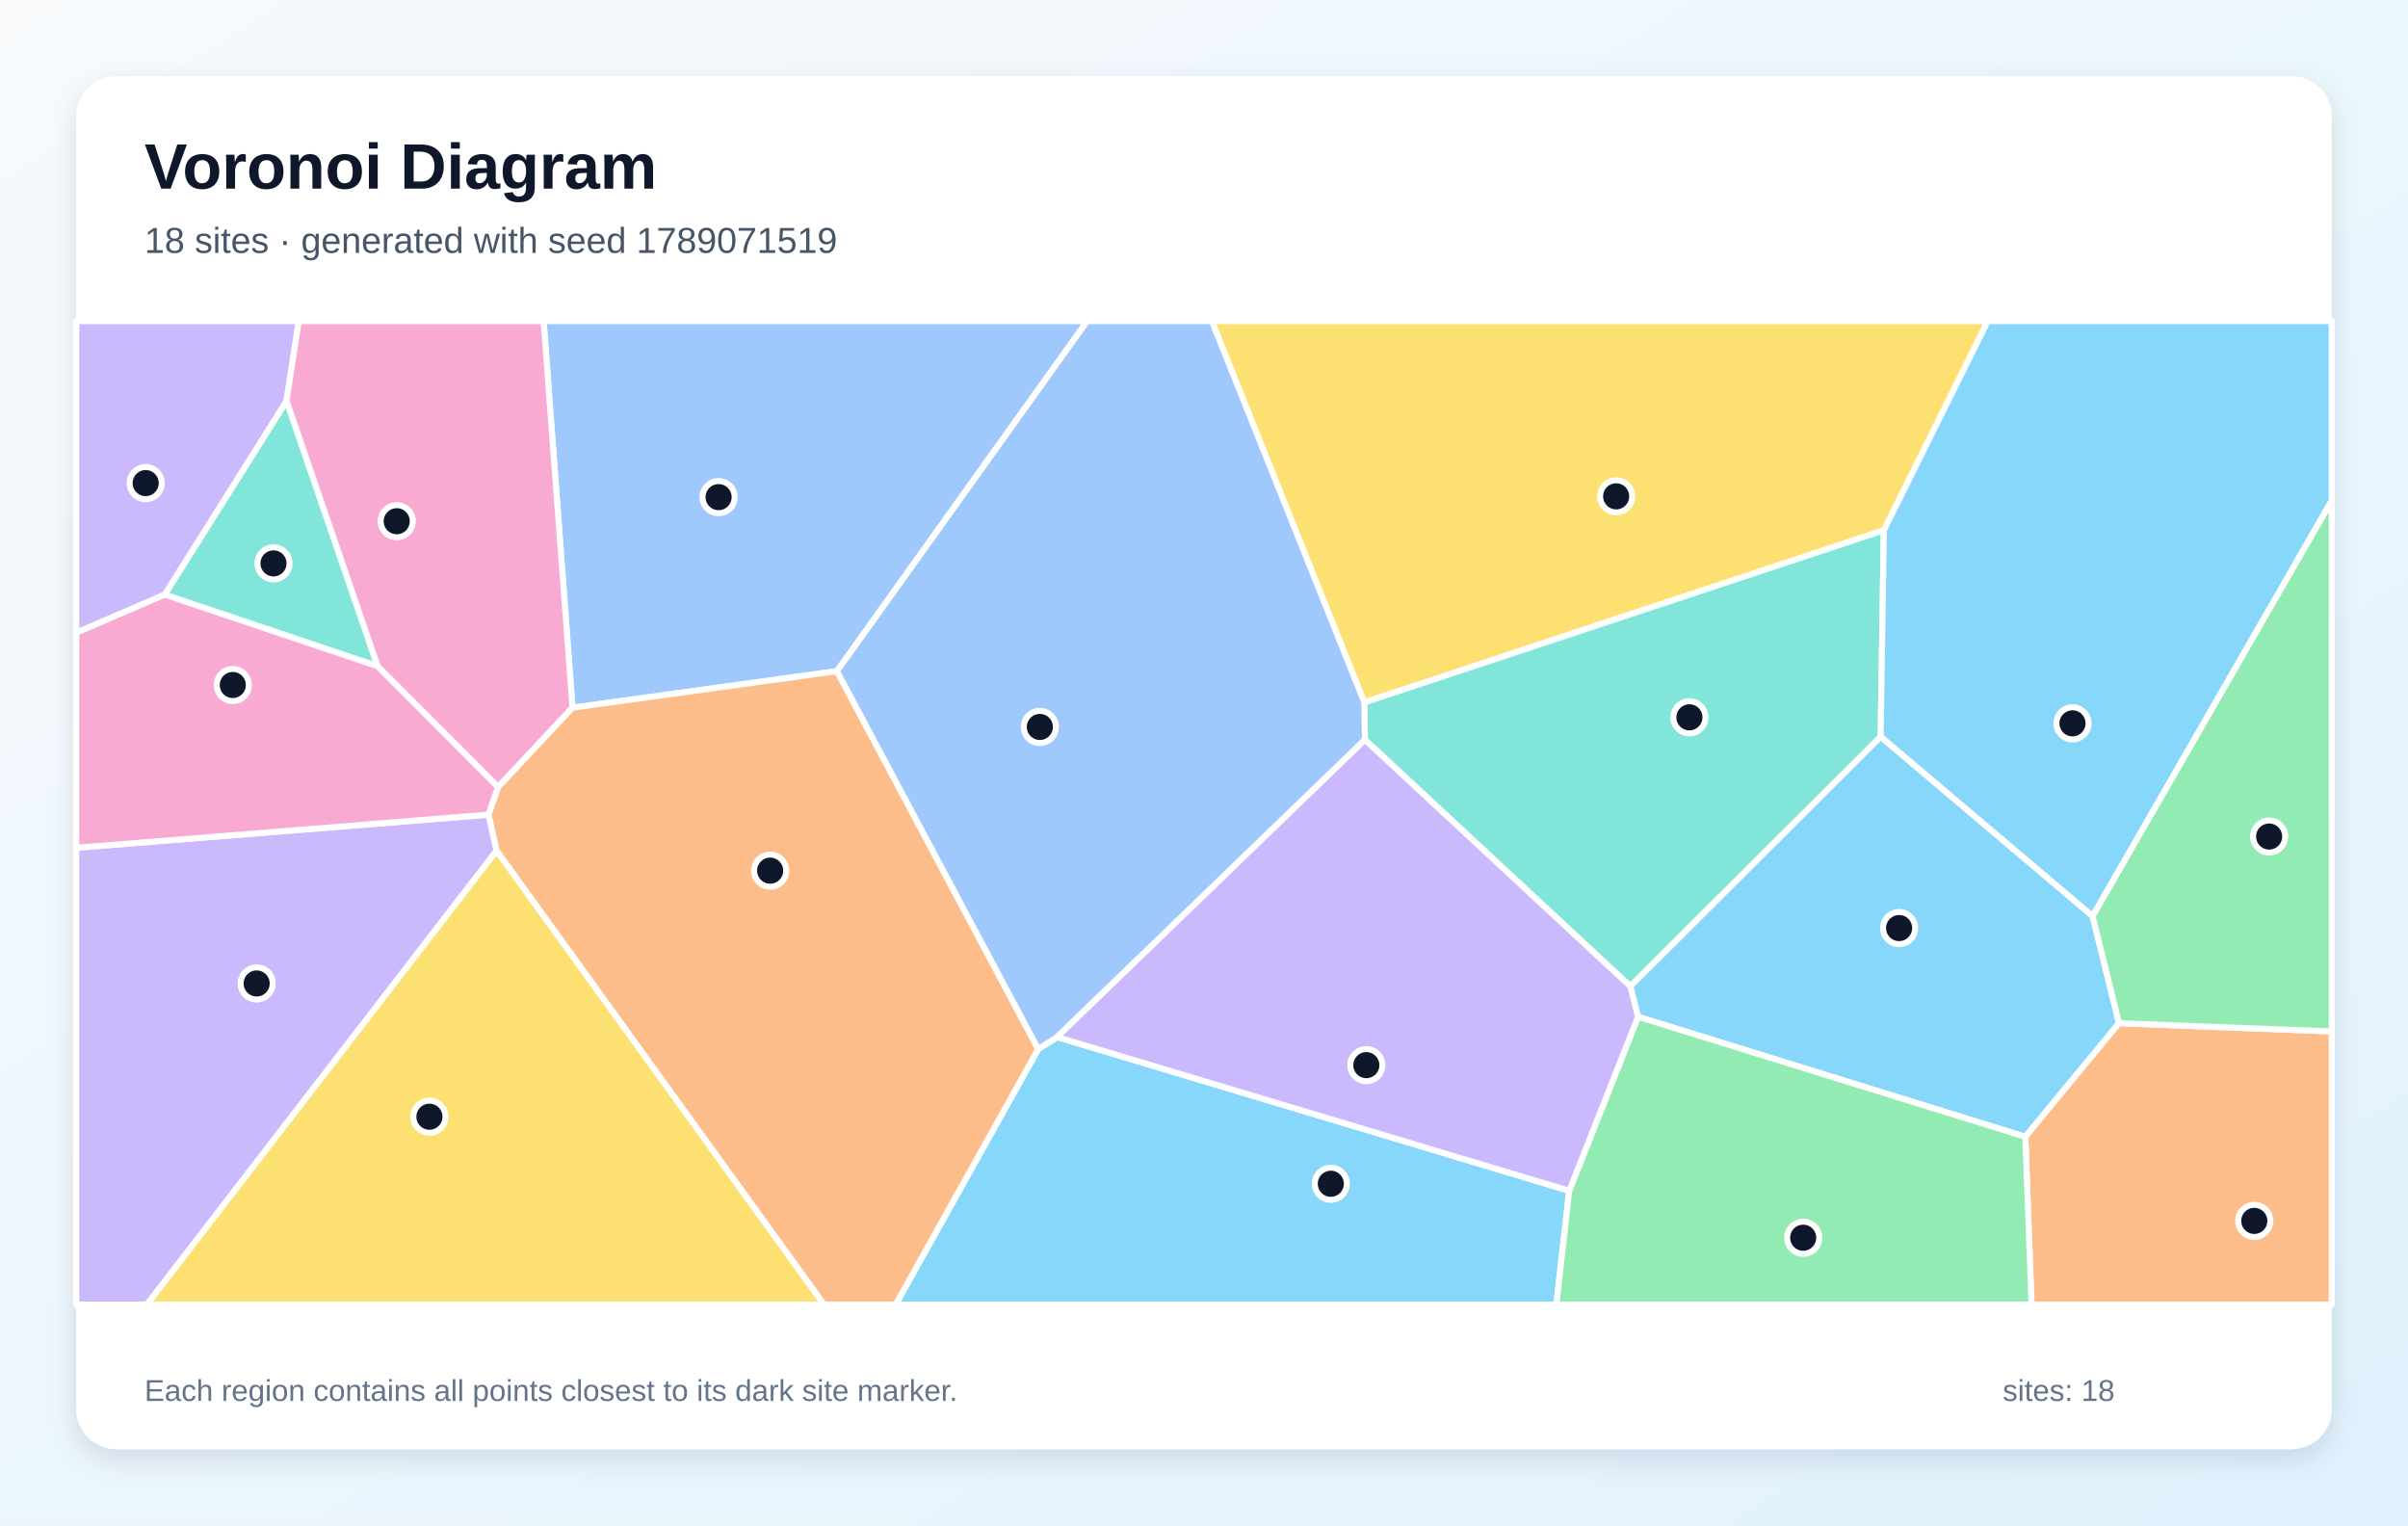
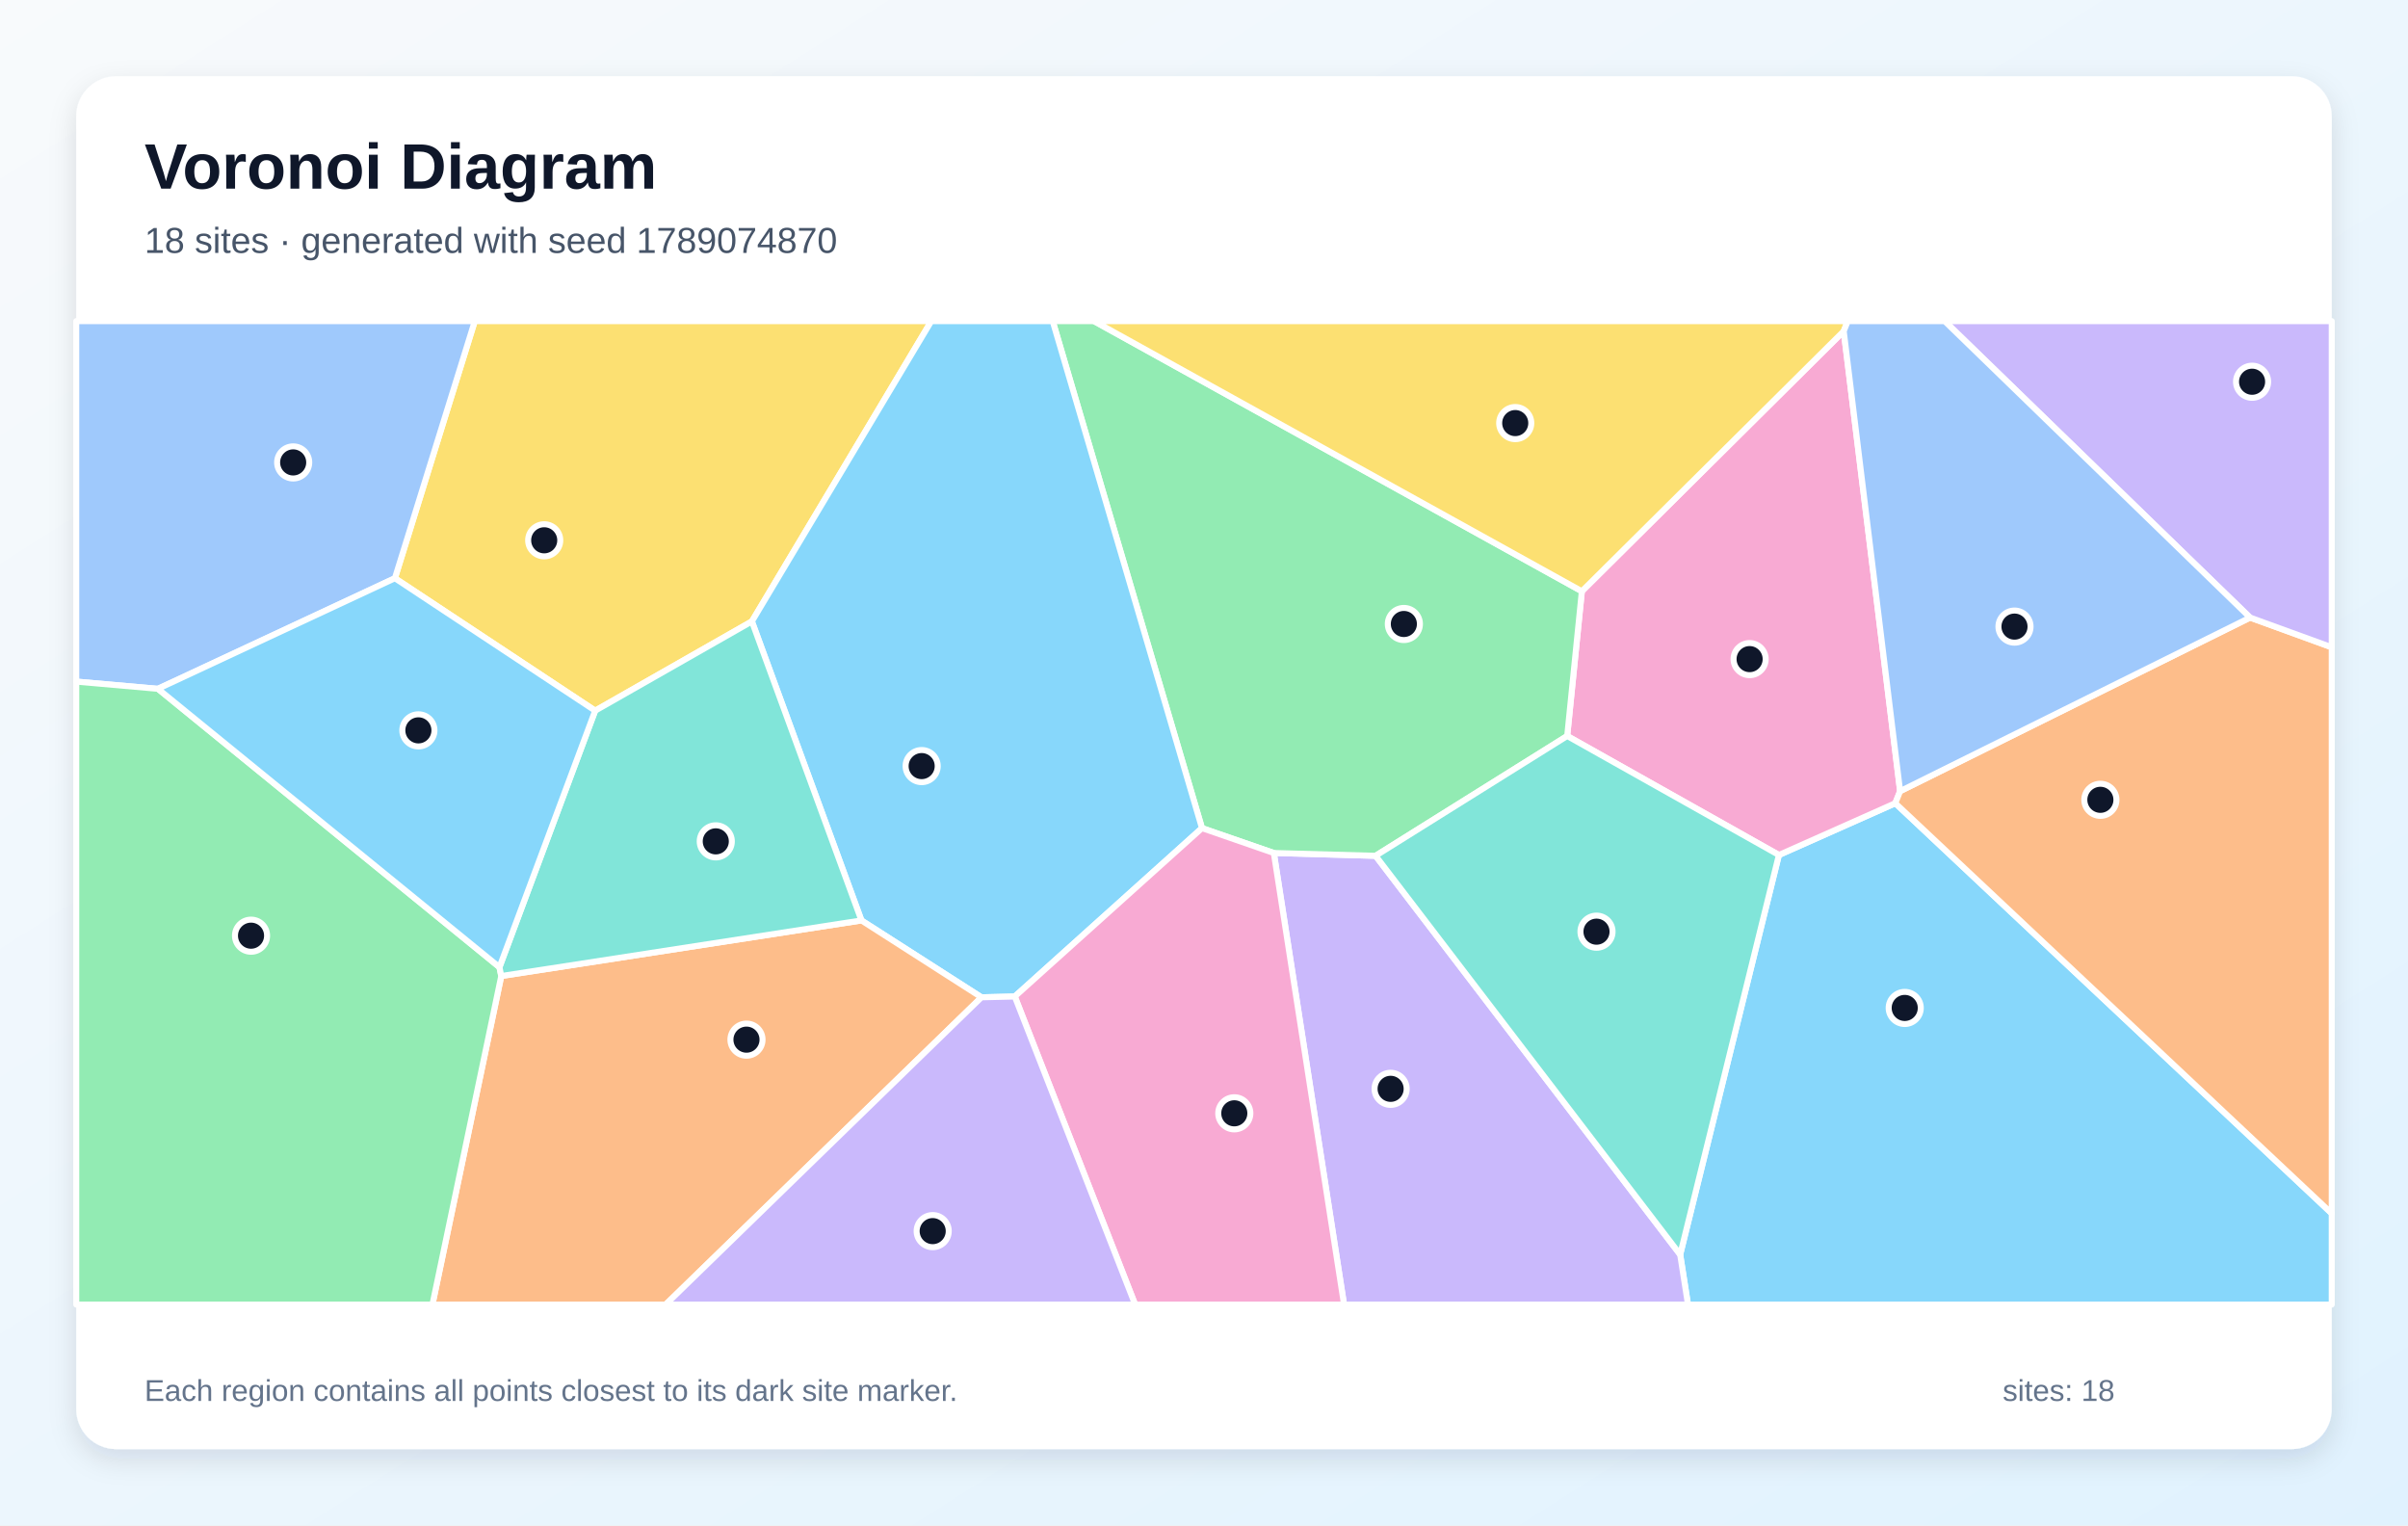
<svg xmlns="http://www.w3.org/2000/svg" width="1200" height="760" viewBox="0 0 1200 760" role="img" aria-labelledby="title description">
  <defs>
    <linearGradient id="background" x1="0" y1="0" x2="1" y2="1">
      <stop stop-color="#F8FAFC" />
      <stop offset="1" stop-color="#E0F2FE" />
    </linearGradient>
    <filter id="shadow" x="-10%" y="-10%" width="120%" height="120%">
      <feDropShadow dx="0" dy="5" stdDeviation="7" flood-color="#0F172A" flood-opacity=".12" />
    </filter>
  </defs>
  <rect width="1200" height="760" fill="url(#background)" />
  <rect x="38" y="38" width="1124" height="684" rx="20" fill="#FFFFFF" filter="url(#shadow)" />
  <g font-family="Arial, sans-serif">
    <text x="72" y="94" font-size="32" font-weight="700" fill="#0F172A">Voronoi Diagram</text>
-     <text x="72" y="126" font-size="18" fill="#475569">18 sites · generated with seed 1789071519</text>
+     <text x="72" y="126" font-size="18" fill="#475569">18 sites · generated with seed 1789074870</text>
  </g>
  <g stroke="#FFFFFF" stroke-width="3" stroke-linejoin="round">
-     <polygon points="816.3,506.6 812.4,491.4 937.2,367.0 1042.8,456.4 1056.0,509.8 1009.3,566.4" fill="#38BDF8" fill-opacity="0.60" />
-     <polygon points="38.0,422.4 243.5,405.9 247.5,423.8 73.2,650.0 38.0,650.0" fill="#A78BFA" fill-opacity="0.60" />
-     <polygon points="82.1,296.2 188.2,331.9 248.3,392.1 243.5,405.9 38.0,422.4 38.0,315.2" fill="#F472B6" fill-opacity="0.60" />
-     <polygon points="1009.3,566.4 1056.0,509.8 1162.0,513.9 1162.0,650.0 1012.4,650.0" fill="#FB923C" fill-opacity="0.60" />
-     <polygon points="247.5,423.8 410.7,650.0 73.2,650.0" fill="#FACC15" fill-opacity="0.60" />
-     <polygon points="1056.0,509.8 1042.8,456.4 1162.0,249.3 1162.0,513.9" fill="#4ADE80" fill-opacity="0.60" />
-     <polygon points="188.2,331.9 82.1,296.2 142.8,199.7" fill="#2DD4BF" fill-opacity="0.60" />
-     <polygon points="417.1,334.4 285.3,352.6 270.9,160.0 541.8,160.0" fill="#60A5FA" fill-opacity="0.60" />
-     <polygon points="517.4,522.7 526.8,516.7 782.0,593.3 775.6,650.0 446.3,650.0" fill="#38BDF8" fill-opacity="0.60" />
-     <polygon points="142.8,199.7 82.1,296.2 38.0,315.2 38.0,160.0 148.9,160.0" fill="#A78BFA" fill-opacity="0.60" />
-     <polygon points="285.3,352.6 248.3,392.1 188.2,331.9 142.8,199.7 148.9,160.0 270.9,160.0" fill="#F472B6" fill-opacity="0.60" />
-     <polygon points="247.5,423.8 243.5,405.9 248.3,392.1 285.3,352.6 417.1,334.4 517.4,522.7 446.3,650.0 410.7,650.0" fill="#FB923C" fill-opacity="0.60" />
-     <polygon points="938.8,264.2 679.9,350.0 603.9,160.0 990.6,160.0" fill="#FACC15" fill-opacity="0.60" />
-     <polygon points="782.0,593.3 816.3,506.6 1009.3,566.4 1012.4,650.0 775.6,650.0" fill="#4ADE80" fill-opacity="0.60" />
-     <polygon points="680.2,368.6 679.9,350.0 938.8,264.2 937.2,367.0 812.4,491.4" fill="#2DD4BF" fill-opacity="0.60" />
-     <polygon points="679.9,350.0 680.2,368.6 526.8,516.7 517.4,522.7 417.1,334.4 541.8,160.0 603.9,160.0" fill="#60A5FA" fill-opacity="0.60" />
-     <polygon points="1042.8,456.4 937.2,367.0 938.8,264.2 990.6,160.0 1162.0,160.0 1162.0,249.3" fill="#38BDF8" fill-opacity="0.60" />
-     <polygon points="782.0,593.3 526.8,516.7 680.2,368.6 812.4,491.4 816.3,506.6" fill="#A78BFA" fill-opacity="0.60" />
+     <polygon points="837.3,625.1 886.5,426.0 944.5,400.2 1162.0,604.6 1162.0,650.0 841.2,650.0" fill="#38BDF8" fill-opacity="0.60" />
+     <polygon points="634.8,425.0 685.5,426.4 837.3,625.1 841.2,650.0 669.8,650.0" fill="#A78BFA" fill-opacity="0.60" />
+     <polygon points="781.0,366.7 788.3,294.6 918.8,165.0 946.9,394.2 944.5,400.2 886.5,426.0" fill="#F472B6" fill-opacity="0.60" />
+     <polygon points="944.5,400.2 946.9,394.2 1121.3,307.7 1162.0,322.5 1162.0,604.6" fill="#FB923C" fill-opacity="0.60" />
+     <polygon points="296.6,354.1 196.8,288.1 236.6,160.0 464.1,160.0 374.7,309.6" fill="#FACC15" fill-opacity="0.60" />
+     <polygon points="788.3,294.6 781.0,366.7 685.5,426.4 634.8,425.0 599.0,412.6 524.6,160.0 545.2,160.0" fill="#4ADE80" fill-opacity="0.60" />
+     <polygon points="685.5,426.4 781.0,366.7 886.5,426.0 837.3,625.1" fill="#2DD4BF" fill-opacity="0.60" />
+     <polygon points="78.7,343.2 38.0,339.6 38.0,160.0 236.6,160.0 196.8,288.1" fill="#60A5FA" fill-opacity="0.60" />
+     <polygon points="489.1,496.9 429.3,458.6 374.7,309.6 464.1,160.0 524.6,160.0 599.0,412.6 505.7,496.5" fill="#38BDF8" fill-opacity="0.60" />
+     <polygon points="1121.3,307.7 969.1,160.0 1162.0,160.0 1162.0,322.5" fill="#A78BFA" fill-opacity="0.60" />
+     <polygon points="505.7,496.5 599.0,412.6 634.8,425.0 669.8,650.0 565.7,650.0" fill="#F472B6" fill-opacity="0.60" />
+     <polygon points="249.8,486.3 429.3,458.6 489.1,496.9 331.7,650.0 215.5,650.0" fill="#FB923C" fill-opacity="0.60" />
+     <polygon points="918.8,165.0 788.3,294.6 545.2,160.0 920.8,160.0" fill="#FACC15" fill-opacity="0.60" />
+     <polygon points="38.0,339.6 78.7,343.2 248.9,481.9 249.8,486.3 215.5,650.0 38.0,650.0" fill="#4ADE80" fill-opacity="0.60" />
+     <polygon points="249.8,486.3 248.9,481.9 296.6,354.1 374.7,309.6 429.3,458.6" fill="#2DD4BF" fill-opacity="0.60" />
+     <polygon points="1121.3,307.7 946.9,394.2 918.8,165.0 920.8,160.0 969.1,160.0" fill="#60A5FA" fill-opacity="0.60" />
+     <polygon points="248.9,481.9 78.7,343.2 196.8,288.1 296.6,354.1" fill="#38BDF8" fill-opacity="0.60" />
+     <polygon points="489.1,496.9 505.7,496.5 565.7,650.0 331.7,650.0" fill="#A78BFA" fill-opacity="0.60" />
  </g>
  <g>
-     <circle cx="946.4" cy="462.4" r="8" fill="#0F172A" stroke="#FFFFFF" stroke-width="3" />
-     <circle cx="127.9" cy="490.0" r="8" fill="#0F172A" stroke="#FFFFFF" stroke-width="3" />
-     <circle cx="116.0" cy="341.3" r="8" fill="#0F172A" stroke="#FFFFFF" stroke-width="3" />
-     <circle cx="1123.4" cy="608.3" r="8" fill="#0F172A" stroke="#FFFFFF" stroke-width="3" />
-     <circle cx="214.0" cy="556.4" r="8" fill="#0F172A" stroke="#FFFFFF" stroke-width="3" />
-     <circle cx="1130.8" cy="416.8" r="8" fill="#0F172A" stroke="#FFFFFF" stroke-width="3" />
-     <circle cx="136.3" cy="280.7" r="8" fill="#0F172A" stroke="#FFFFFF" stroke-width="3" />
-     <circle cx="358.1" cy="247.7" r="8" fill="#0F172A" stroke="#FFFFFF" stroke-width="3" />
-     <circle cx="663.2" cy="589.8" r="8" fill="#0F172A" stroke="#FFFFFF" stroke-width="3" />
-     <circle cx="72.6" cy="240.7" r="8" fill="#0F172A" stroke="#FFFFFF" stroke-width="3" />
-     <circle cx="197.7" cy="259.7" r="8" fill="#0F172A" stroke="#FFFFFF" stroke-width="3" />
-     <circle cx="383.8" cy="433.8" r="8" fill="#0F172A" stroke="#FFFFFF" stroke-width="3" />
-     <circle cx="805.4" cy="247.3" r="8" fill="#0F172A" stroke="#FFFFFF" stroke-width="3" />
-     <circle cx="898.6" cy="616.7" r="8" fill="#0F172A" stroke="#FFFFFF" stroke-width="3" />
-     <circle cx="841.9" cy="357.4" r="8" fill="#0F172A" stroke="#FFFFFF" stroke-width="3" />
-     <circle cx="518.2" cy="362.2" r="8" fill="#0F172A" stroke="#FFFFFF" stroke-width="3" />
-     <circle cx="1032.8" cy="360.4" r="8" fill="#0F172A" stroke="#FFFFFF" stroke-width="3" />
-     <circle cx="680.9" cy="530.7" r="8" fill="#0F172A" stroke="#FFFFFF" stroke-width="3" />
+     <circle cx="949.2" cy="502.2" r="8" fill="#0F172A" stroke="#FFFFFF" stroke-width="3" />
+     <circle cx="693.0" cy="542.5" r="8" fill="#0F172A" stroke="#FFFFFF" stroke-width="3" />
+     <circle cx="871.9" cy="328.4" r="8" fill="#0F172A" stroke="#FFFFFF" stroke-width="3" />
+     <circle cx="1046.7" cy="398.5" r="8" fill="#0F172A" stroke="#FFFFFF" stroke-width="3" />
+     <circle cx="271.2" cy="269.2" r="8" fill="#0F172A" stroke="#FFFFFF" stroke-width="3" />
+     <circle cx="699.6" cy="310.9" r="8" fill="#0F172A" stroke="#FFFFFF" stroke-width="3" />
+     <circle cx="795.6" cy="464.2" r="8" fill="#0F172A" stroke="#FFFFFF" stroke-width="3" />
+     <circle cx="146.1" cy="230.4" r="8" fill="#0F172A" stroke="#FFFFFF" stroke-width="3" />
+     <circle cx="459.3" cy="381.7" r="8" fill="#0F172A" stroke="#FFFFFF" stroke-width="3" />
+     <circle cx="1122.3" cy="190.2" r="8" fill="#0F172A" stroke="#FFFFFF" stroke-width="3" />
+     <circle cx="615.1" cy="554.7" r="8" fill="#0F172A" stroke="#FFFFFF" stroke-width="3" />
+     <circle cx="372.0" cy="518.0" r="8" fill="#0F172A" stroke="#FFFFFF" stroke-width="3" />
+     <circle cx="755.1" cy="210.8" r="8" fill="#0F172A" stroke="#FFFFFF" stroke-width="3" />
+     <circle cx="125.1" cy="466.2" r="8" fill="#0F172A" stroke="#FFFFFF" stroke-width="3" />
+     <circle cx="356.7" cy="419.2" r="8" fill="#0F172A" stroke="#FFFFFF" stroke-width="3" />
+     <circle cx="1003.9" cy="312.2" r="8" fill="#0F172A" stroke="#FFFFFF" stroke-width="3" />
+     <circle cx="208.5" cy="363.9" r="8" fill="#0F172A" stroke="#FFFFFF" stroke-width="3" />
+     <circle cx="464.8" cy="613.4" r="8" fill="#0F172A" stroke="#FFFFFF" stroke-width="3" />
  </g>
  <g font-family="Arial, sans-serif" font-size="15" fill="#64748B">
    <text x="72" y="698">Each region contains all points closest to its dark site marker.</text>
    <text x="998" y="698">sites: 18</text>
  </g>
</svg>
